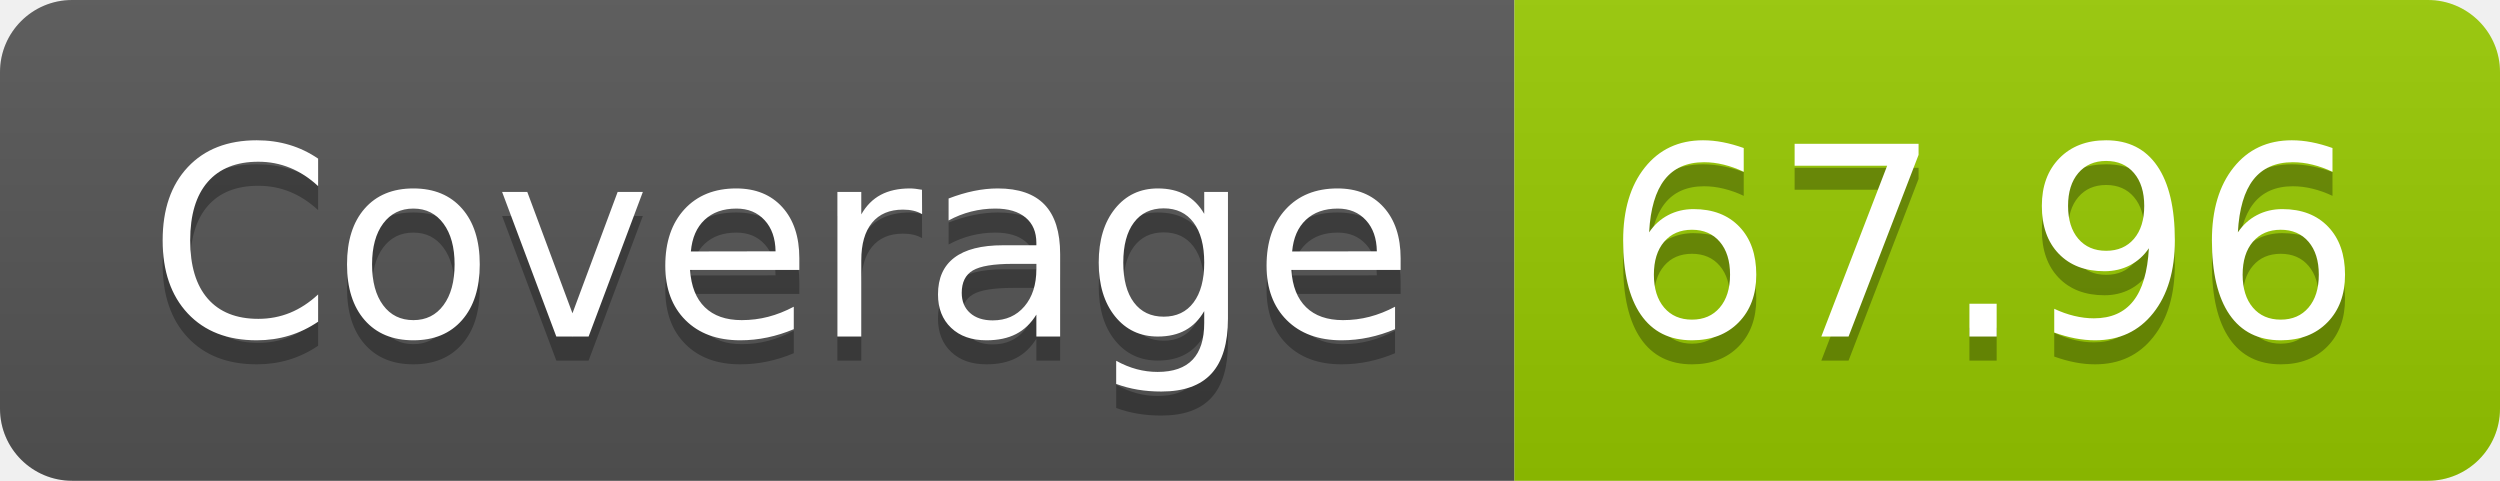
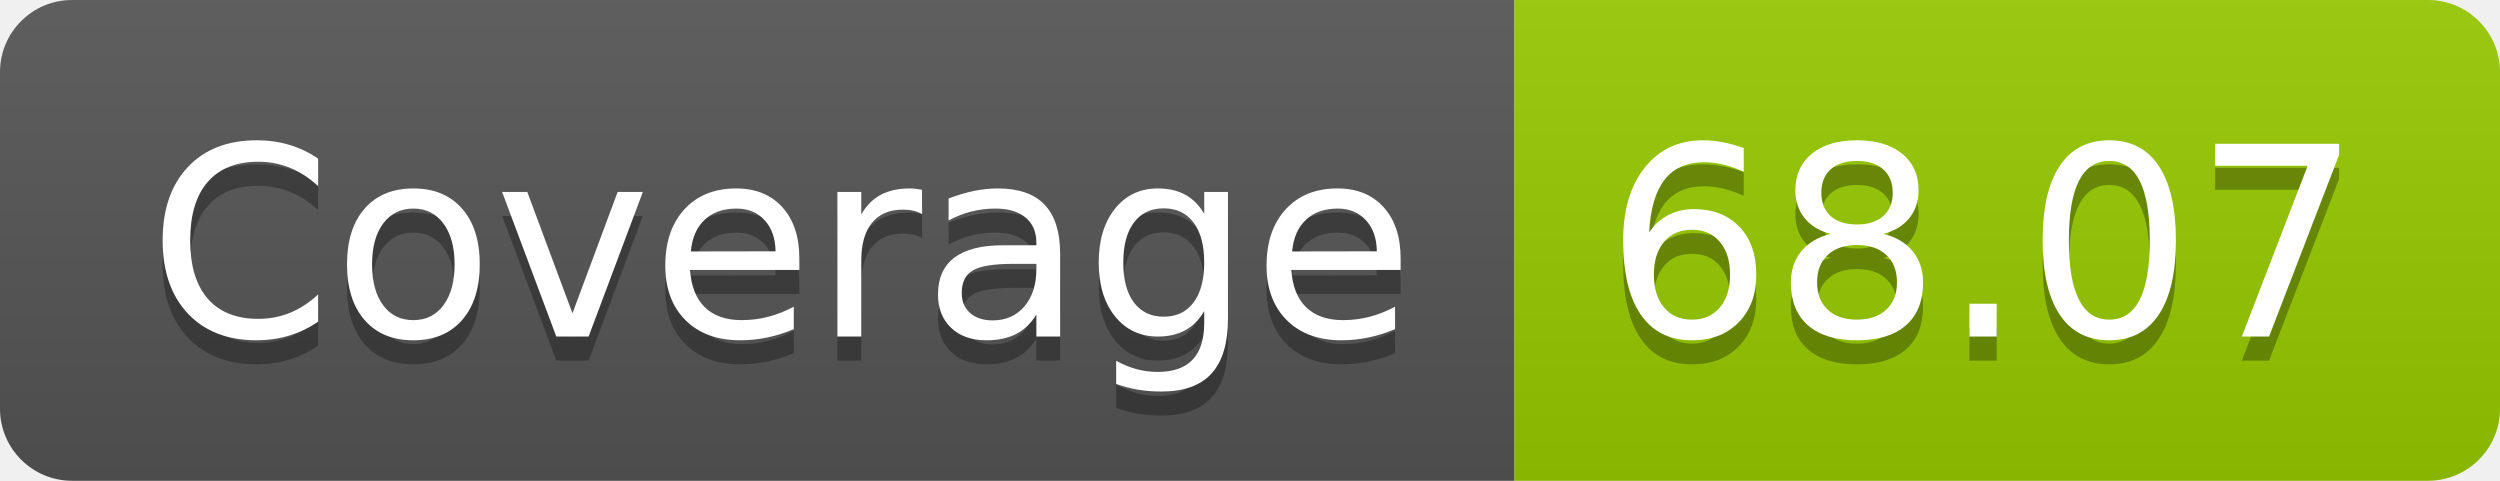
- <svg xmlns="http://www.w3.org/2000/svg" width="104" height="20" role="img" aria-label="Coverage: 67.96">
+ <svg xmlns="http://www.w3.org/2000/svg" width="104" height="20" role="img" aria-label="Coverage: 68.07">
  <linearGradient id="s" x2="0" y2="100%">
    <stop offset="0" stop-color="#bbb" stop-opacity=".1" />
    <stop offset="1" stop-opacity=".1" />
  </linearGradient>
  <clipPath id="r">
    <rect width="104" height="20" rx="3" fill="#fff" />
  </clipPath>
  <g clip-path="url(#r)">
    <rect width="63" height="20" fill="#555" />
    <rect x="63" width="41" height="20" fill="#97ca00" />
    <rect width="104" height="20" fill="url(#s)" />
  </g>
  <g fill="#fff" text-anchor="middle" font-family="Verdana,Geneva,DejaVu Sans,sans-serif" text-rendering="geometricPrecision" font-size="110">
    <text aria-hidden="true" x="325" y="150" fill="#010101" fill-opacity=".3" transform="scale(.1)" textLength="530">Coverage</text>
    <text x="325" y="140" transform="scale(.1)" fill="#fff" textLength="530">Coverage</text>
-     <text aria-hidden="true" x="825" y="150" fill="#010101" fill-opacity=".3" transform="scale(.1)" textLength="310">67.96</text>
-     <text x="825" y="140" transform="scale(.1)" fill="#fff" textLength="310">67.96</text>
+     <text aria-hidden="true" x="825" y="150" fill="#010101" fill-opacity=".3" transform="scale(.1)" textLength="310">68.07</text>
+     <text x="825" y="140" transform="scale(.1)" fill="#fff" textLength="310">68.07</text>
  </g>
</svg>
